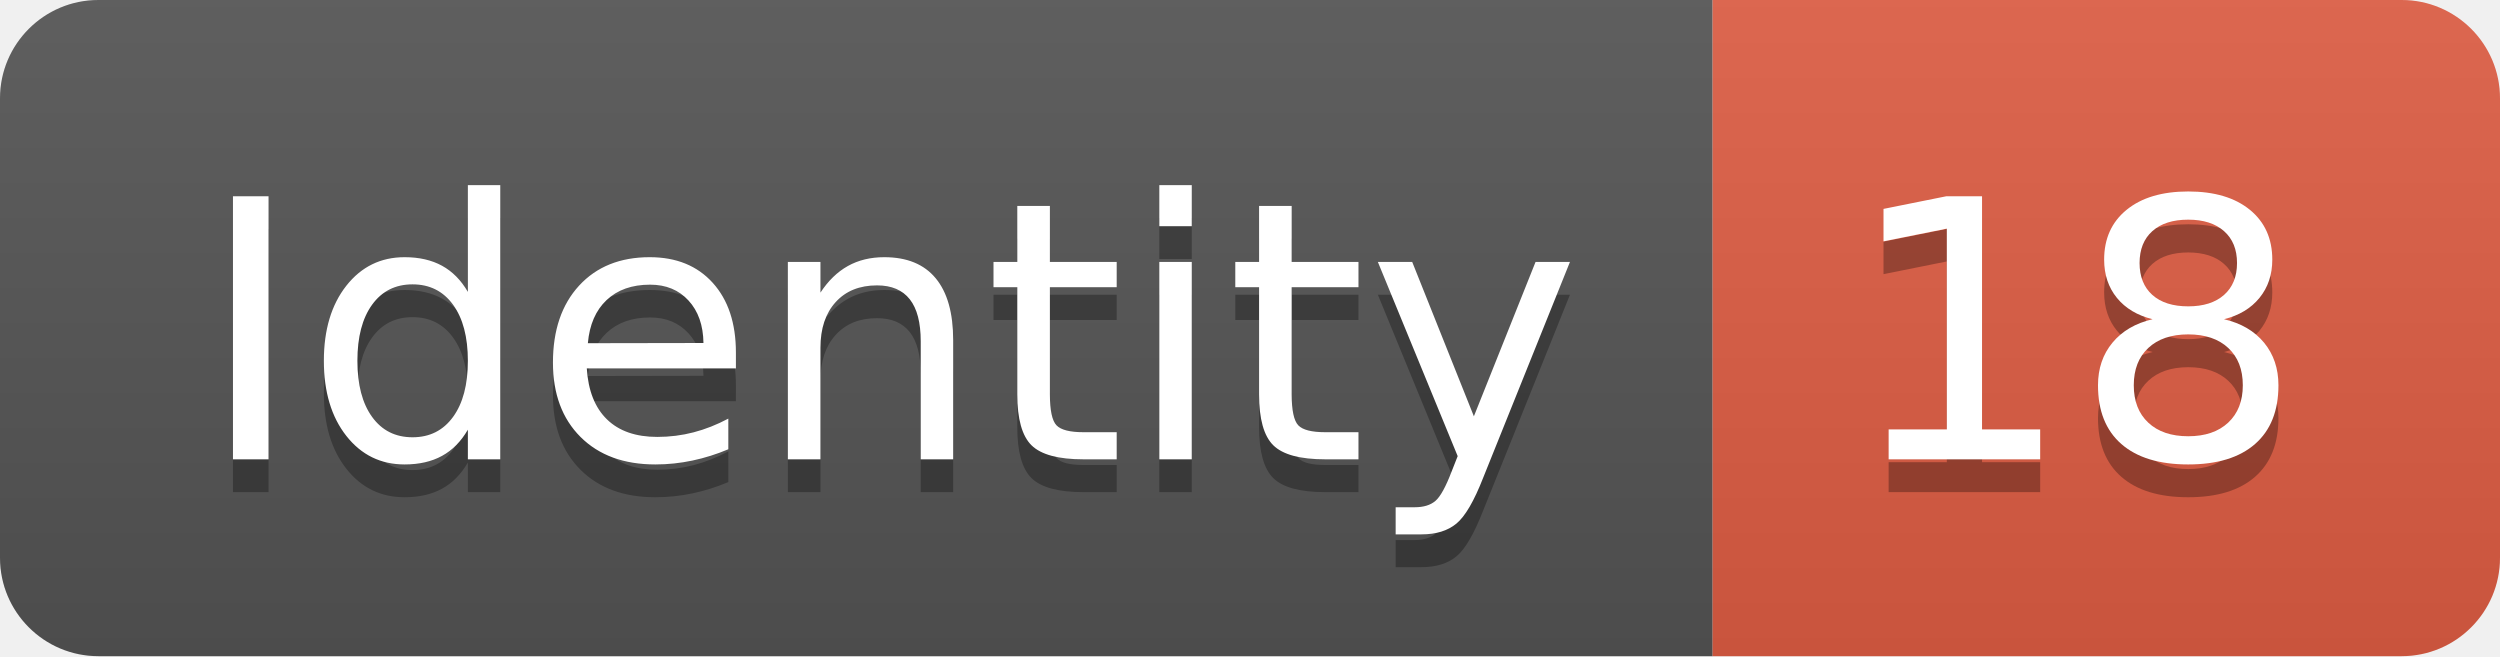
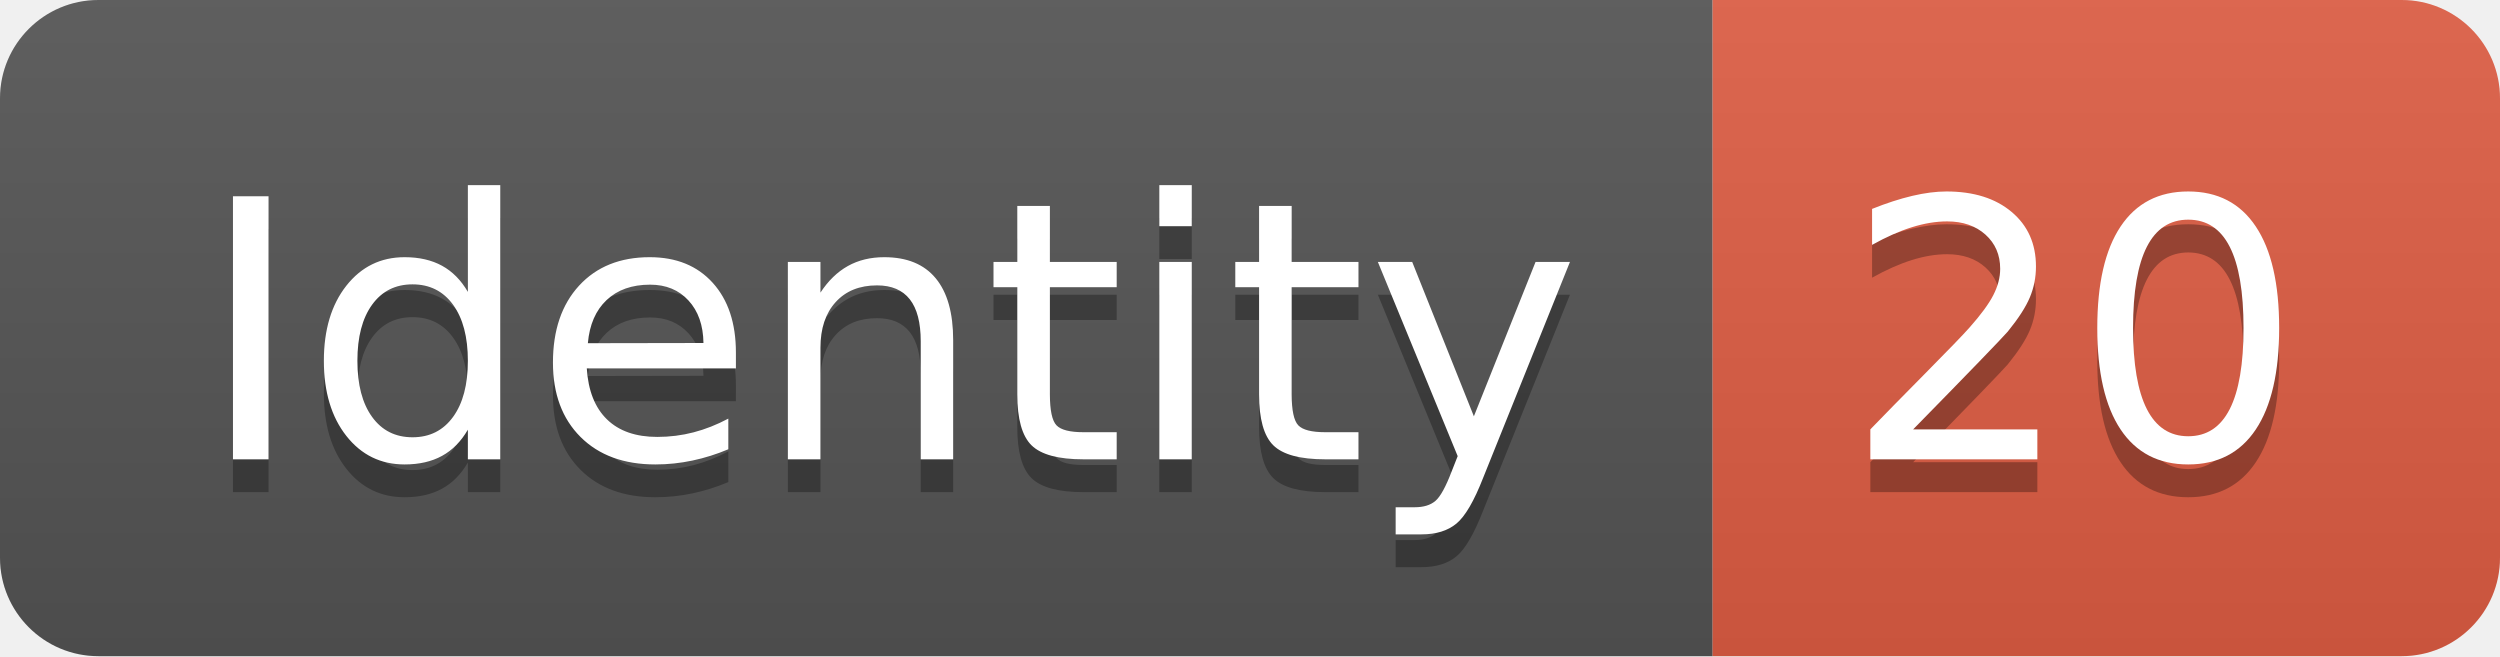
<svg xmlns="http://www.w3.org/2000/svg" width="76.2" height="20">
  <linearGradient id="smooth" x2="0" y2="100%">
    <stop offset="0" stop-color="#bbb" stop-opacity=".1" />
    <stop offset="1" stop-opacity=".1" />
  </linearGradient>
  <clipPath id="round">
    <rect width="76.2" height="20" rx="3" fill="#fff" />
  </clipPath>
  <g clip-path="url(#round)">
    <rect width="52.2" height="20" fill="#555" />
    <rect x="52.2" width="24.0" height="20" fill="#e05d44" />
    <rect width="76.2" height="20" fill="url(#smooth)" />
  </g>
  <g fill="#fff" text-anchor="middle" font-family="DejaVu Sans,Verdana,Geneva,sans-serif" font-size="110">
    <text x="271.0" y="150" fill="#010101" fill-opacity=".3" transform="scale(0.1)" textLength="422.0" lengthAdjust="spacing">Identity</text>
    <text x="271.0" y="140" transform="scale(0.1)" textLength="422.0" lengthAdjust="spacing">Identity</text>
-     <text x="632.0" y="150" fill="#010101" fill-opacity=".3" transform="scale(0.1)" textLength="140.0" lengthAdjust="spacing">18</text>
-     <text x="632.0" y="140" transform="scale(0.1)" textLength="140.0" lengthAdjust="spacing">18</text>
+     <text x="632.0" y="150" fill="#010101" fill-opacity=".3" transform="scale(0.1)" textLength="140.0" lengthAdjust="spacing">20</text>
+     <text x="632.0" y="140" transform="scale(0.1)" textLength="140.0" lengthAdjust="spacing">20</text>
  </g>
</svg>
